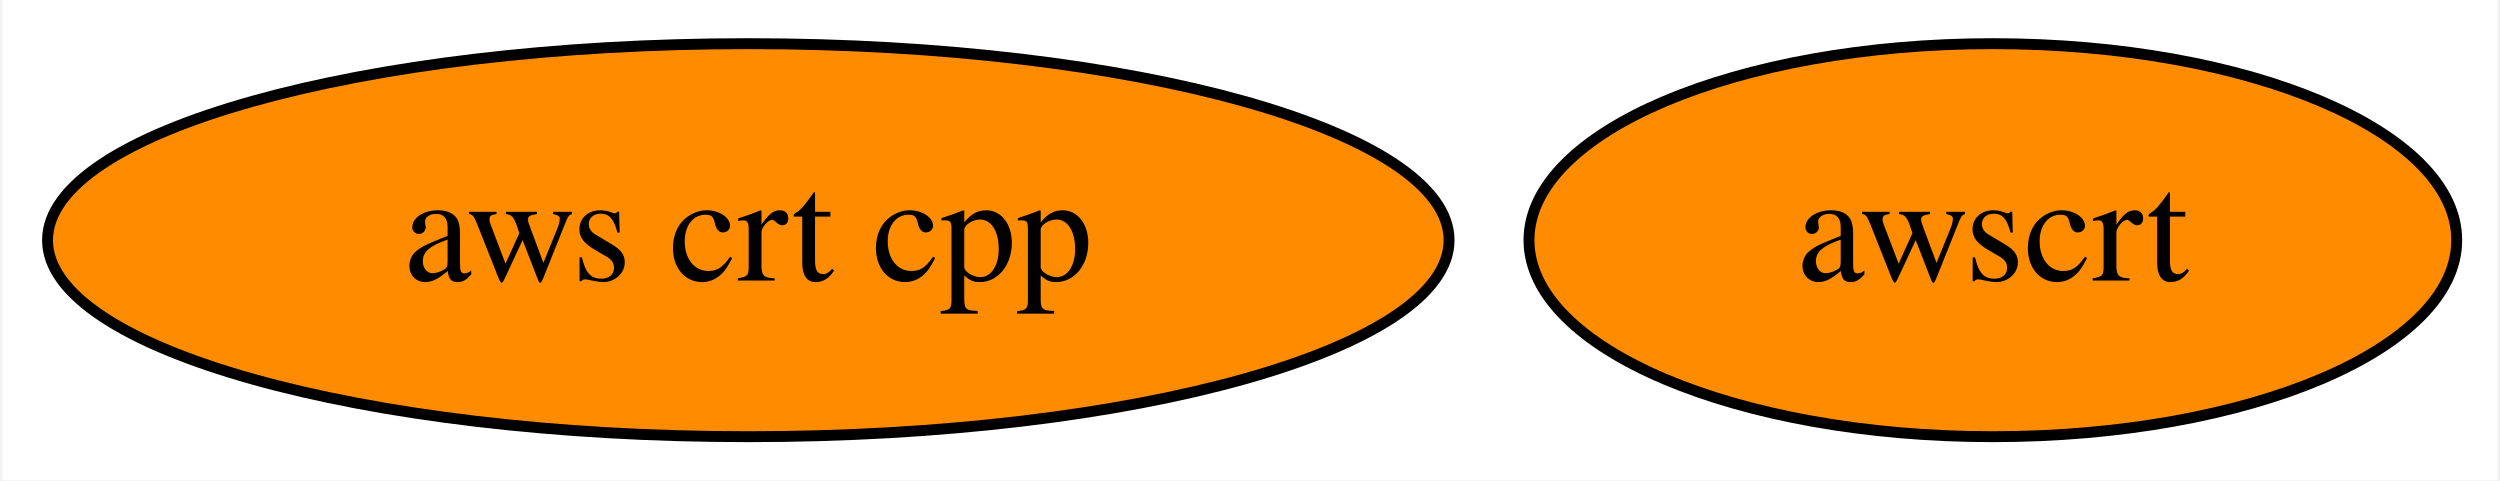
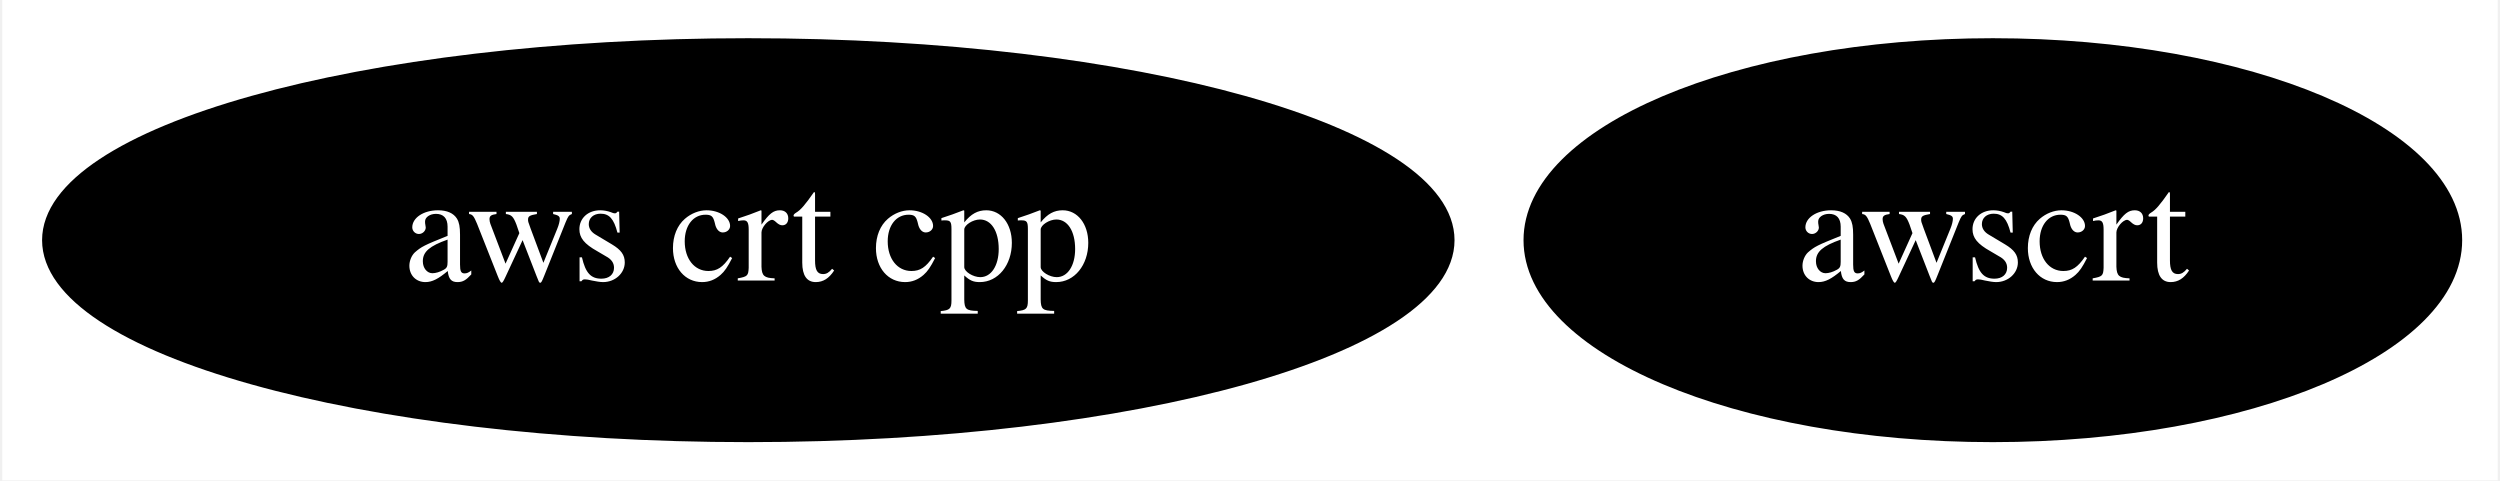
<svg xmlns="http://www.w3.org/2000/svg" xmlns:xlink="http://www.w3.org/1999/xlink" width="229pt" height="44pt" viewBox="0.00 0.00 228.59 44.00">
  <g id="graph0" class="graph" transform="scale(1 1) rotate(0) translate(4 40)">
    <polygon fill="white" stroke="none" points="-4,4 -4,-40 224.59,-40 224.59,4 -4,4" />
    <g id="node1" class="node">
      <g id="a_node1">
        <a xlink:href="https://github.com/conda-forge/aws-crt-cpp-feedstock" xlink:title="aws crt cpp">
-           <ellipse fill="#ff8c00" stroke="black" cx="64.34" cy="-18" rx="64.19" ry="18" />
-           <text text-anchor="middle" x="64.34" y="-14.3" font-family="Times,serif" font-size="14.00">aws crt cpp</text>
+           <ellipse fill="#000000" stroke="black" cx="64.34" cy="-18" rx="64.19" ry="18" />
+           <text text-anchor="middle" x="64.34" y="-14.3" font-family="Times,serif" font-size="14.00" fill="white">aws crt cpp</text>
        </a>
      </g>
    </g>
    <g id="node2" class="node">
      <g id="a_node2">
        <a xlink:href="https://github.com/conda-forge/awscrt-feedstock" xlink:title="awscrt">
-           <ellipse fill="#ff8c00" stroke="black" cx="178.34" cy="-18" rx="42.49" ry="18" />
-           <text text-anchor="middle" x="178.34" y="-14.3" font-family="Times,serif" font-size="14.00">awscrt</text>
+           <ellipse fill="#000000" stroke="black" cx="178.34" cy="-18" rx="42.49" ry="18" />
+           <text text-anchor="middle" x="178.34" y="-14.3" font-family="Times,serif" font-size="14.00" fill="white">awscrt</text>
        </a>
      </g>
    </g>
  </g>
</svg>
